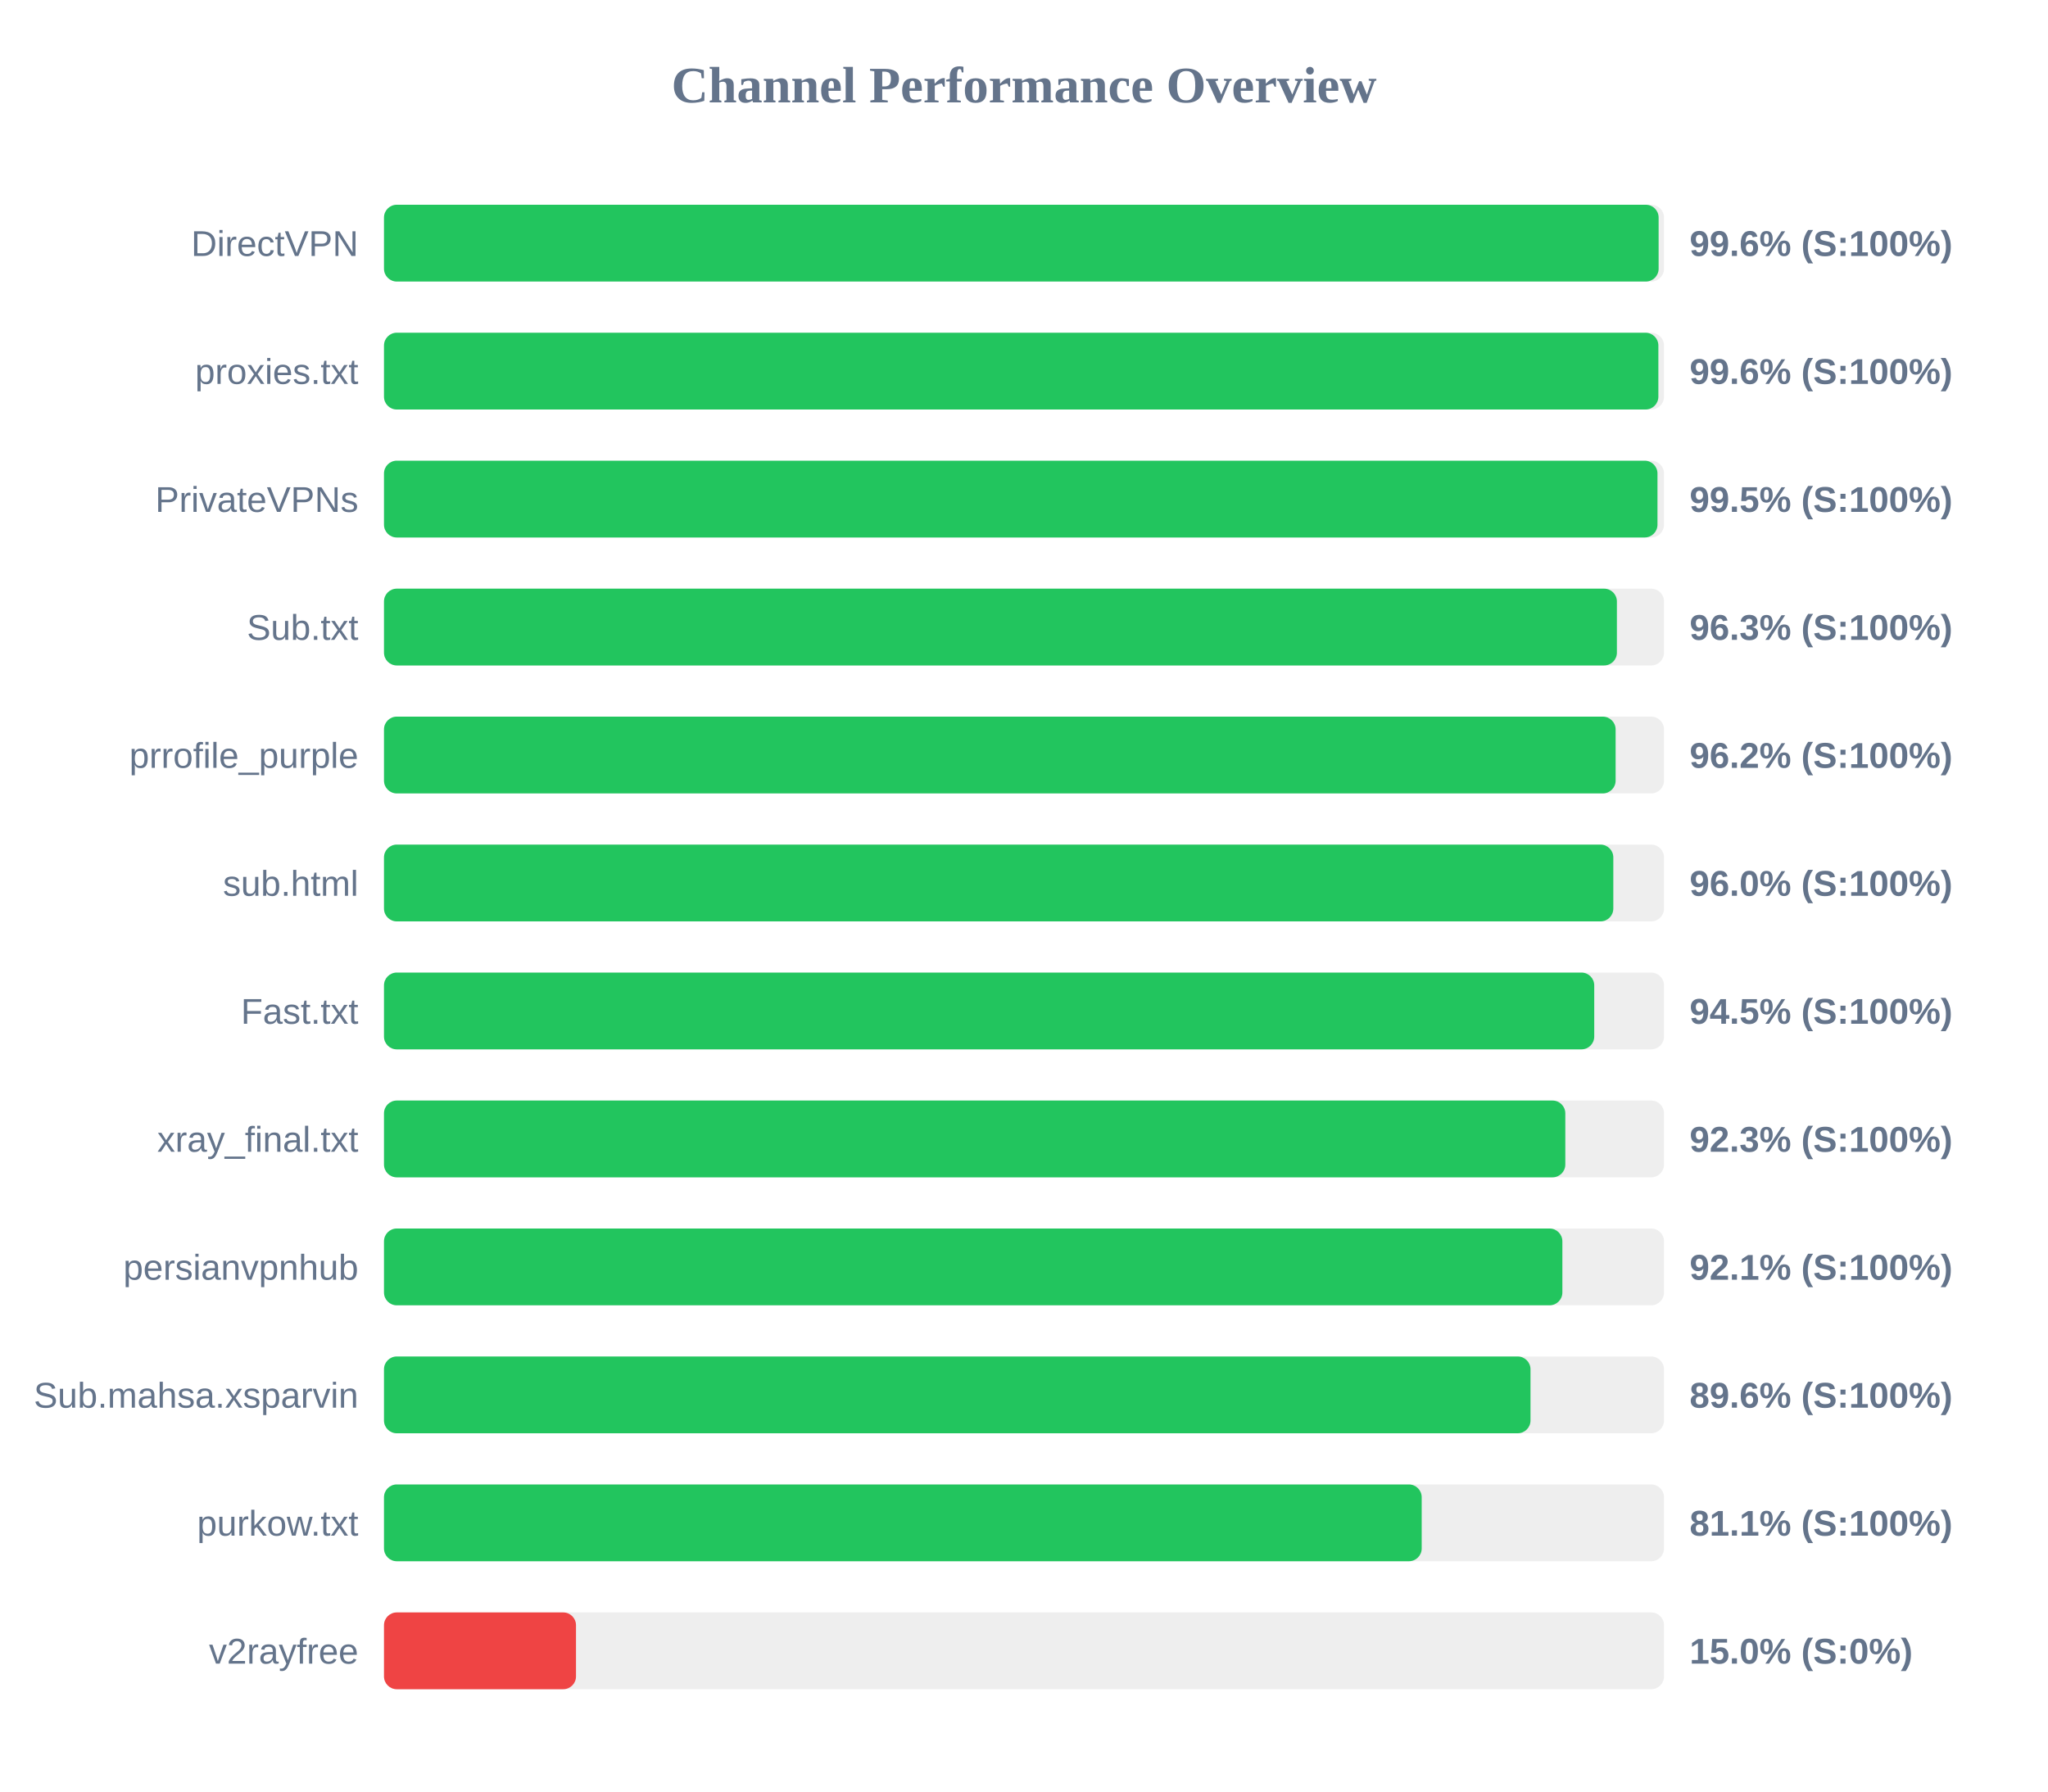
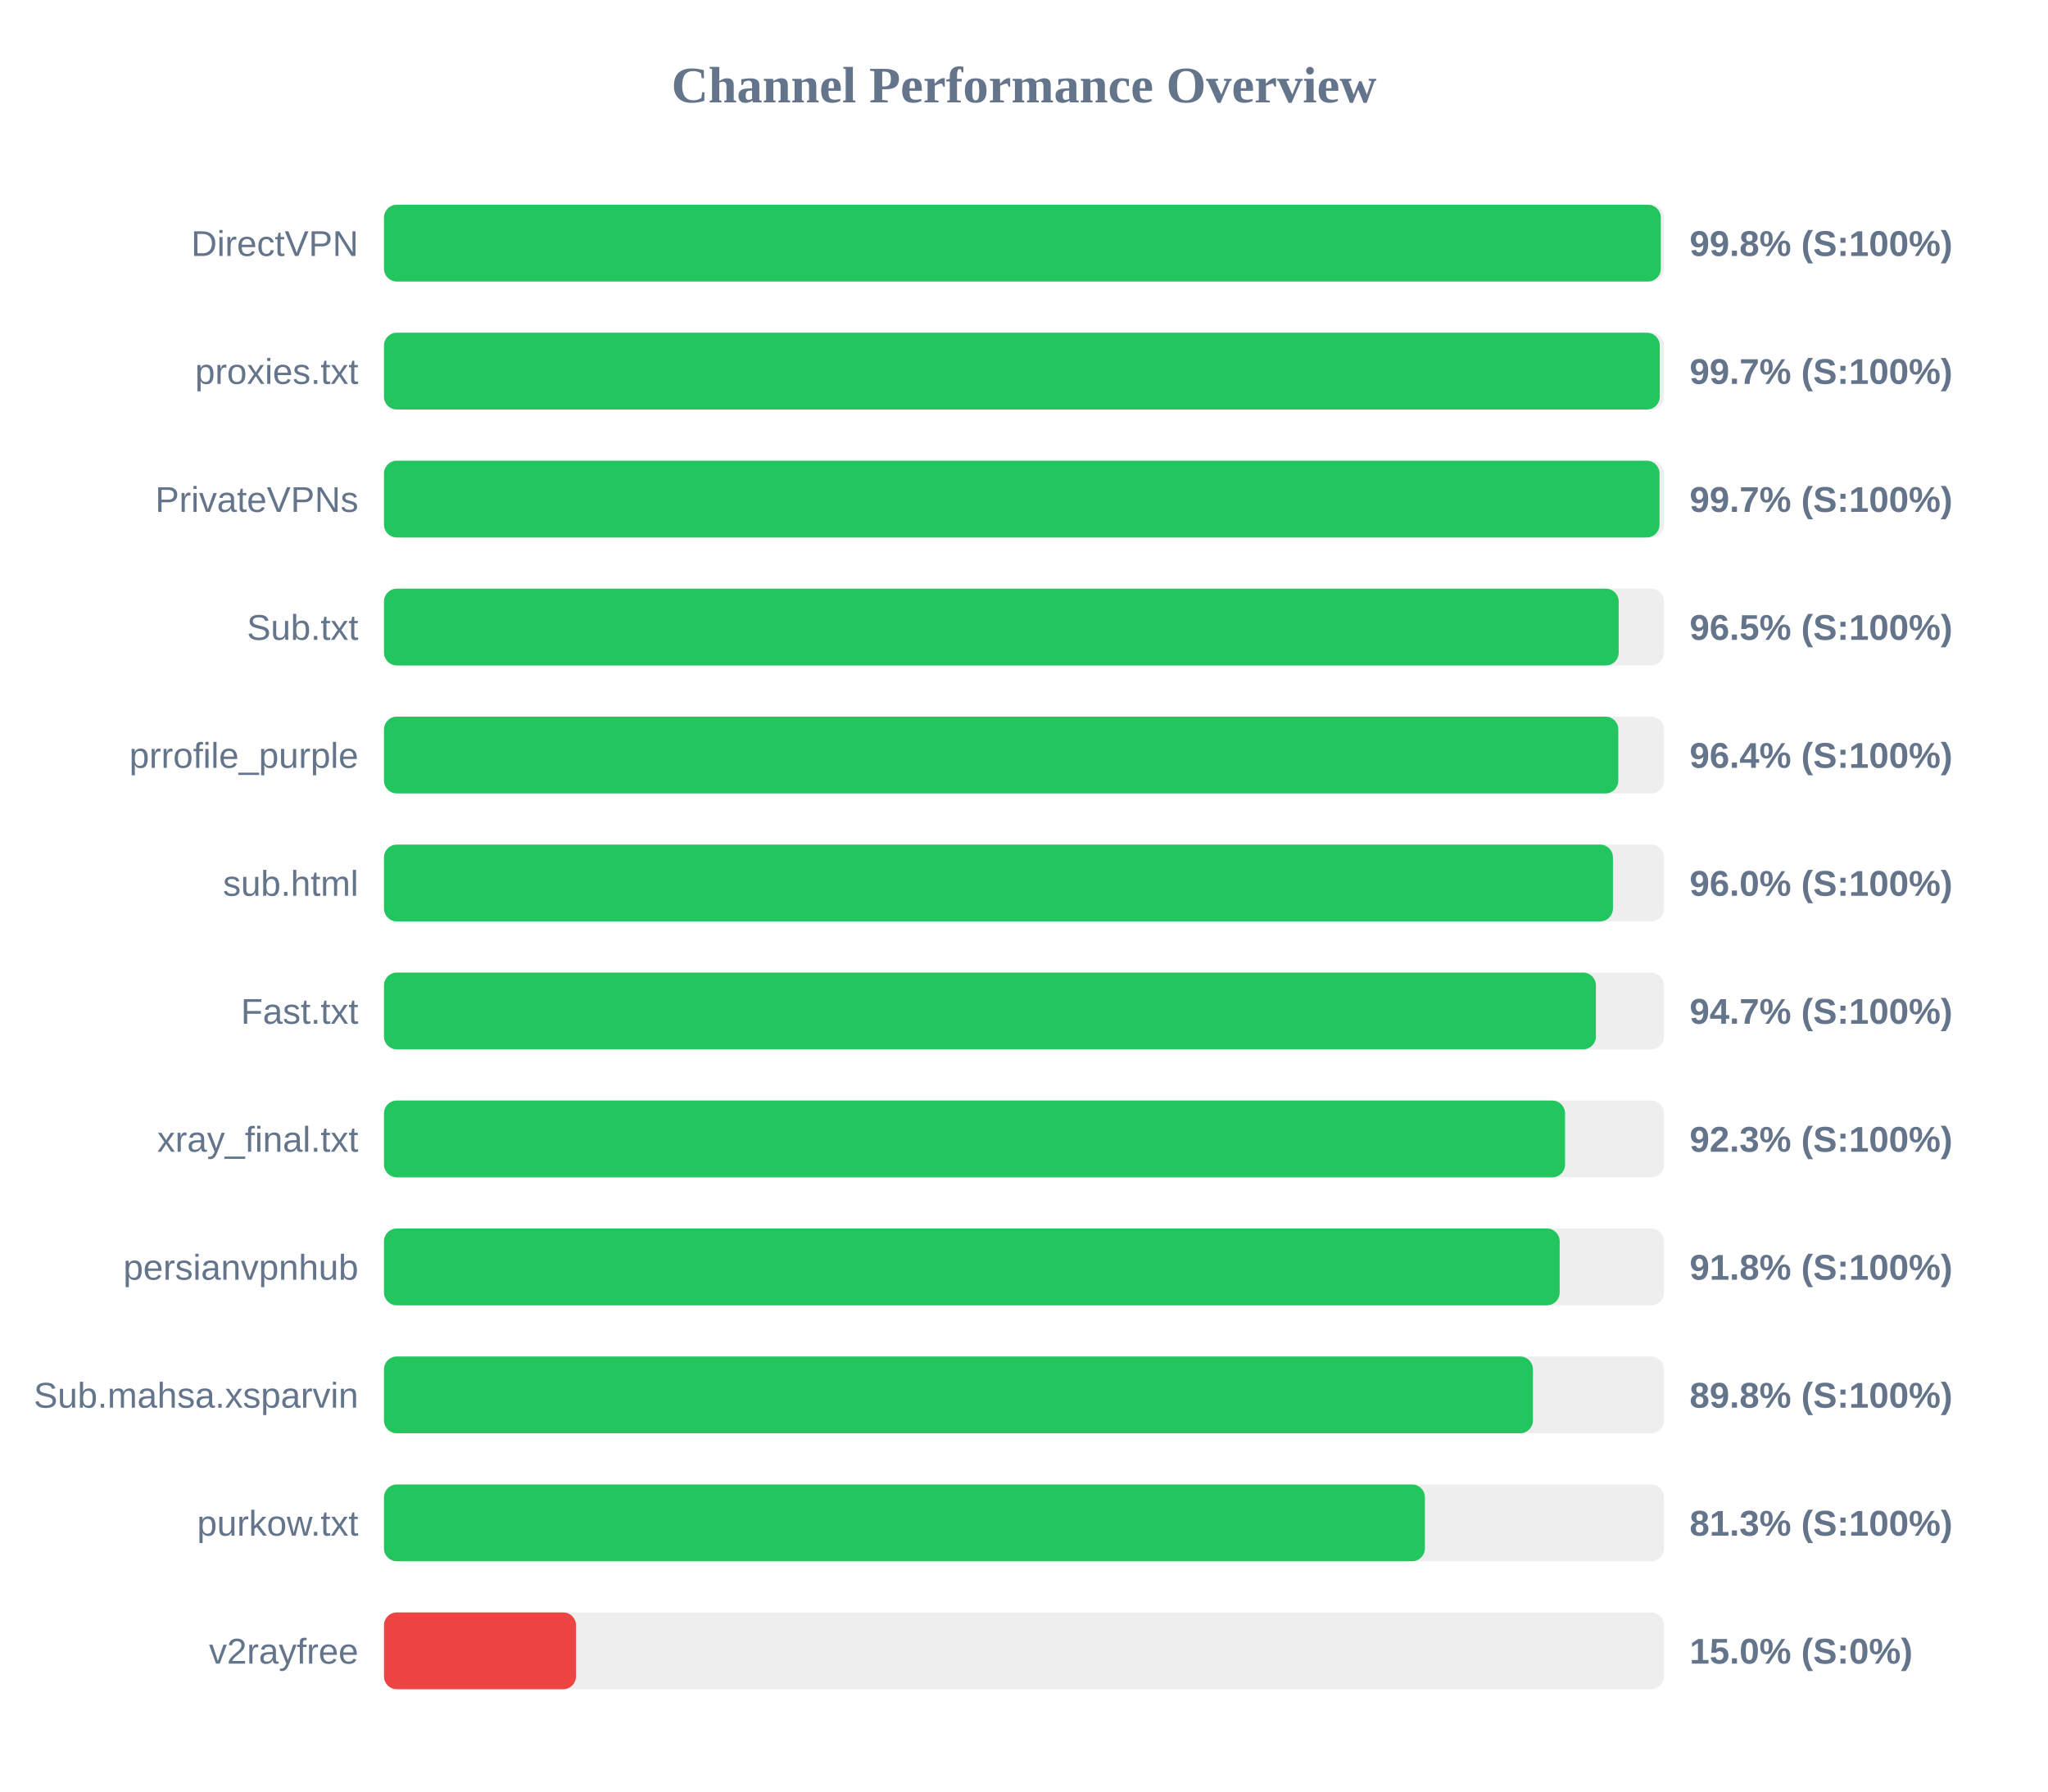
<svg xmlns="http://www.w3.org/2000/svg" width="800" height="700" version="1.1">
  <style>
        .row { font: 14px Arial; fill: #64748b; }
        .score { font: bold 14px Arial; fill: #64748b; }
    </style>
  <text x="400" y="40" text-anchor="middle" font-size="20px" font-weight="bold" fill="#64748b">Channel Performance Overview</text>
  <rect x="150" y="80" width="500" height="30" fill="#eee" rx="5" />
-   <rect x="150" y="80" width="497.9" height="30" fill="#22c55e" rx="5" />
+   <rect x="150" y="80" width="498.75" height="30" fill="#22c55e" rx="5" />
  <text x="140" y="100" text-anchor="end" class="row">DirectVPN</text>
-   <text x="660" y="100" text-anchor="start" class="score">99.6% (S:100%)</text>
+   <text x="660" y="100" text-anchor="start" class="score">99.8% (S:100%)</text>
  <rect x="150" y="130" width="500" height="30" fill="#eee" rx="5" />
-   <rect x="150" y="130" width="497.8" height="30" fill="#22c55e" rx="5" />
+   <rect x="150" y="130" width="498.35" height="30" fill="#22c55e" rx="5" />
  <text x="140" y="150" text-anchor="end" class="row">proxies.txt</text>
-   <text x="660" y="150" text-anchor="start" class="score">99.6% (S:100%)</text>
+   <text x="660" y="150" text-anchor="start" class="score">99.7% (S:100%)</text>
  <rect x="150" y="180" width="500" height="30" fill="#eee" rx="5" />
-   <rect x="150" y="180" width="497.45" height="30" fill="#22c55e" rx="5" />
+   <rect x="150" y="180" width="498.25" height="30" fill="#22c55e" rx="5" />
  <text x="140" y="200" text-anchor="end" class="row">PrivateVPNs</text>
-   <text x="660" y="200" text-anchor="start" class="score">99.5% (S:100%)</text>
+   <text x="660" y="200" text-anchor="start" class="score">99.7% (S:100%)</text>
  <rect x="150" y="230" width="500" height="30" fill="#eee" rx="5" />
-   <rect x="150" y="230" width="481.6" height="30" fill="#22c55e" rx="5" />
+   <rect x="150" y="230" width="482.3" height="30" fill="#22c55e" rx="5" />
  <text x="140" y="250" text-anchor="end" class="row">Sub.txt</text>
-   <text x="660" y="250" text-anchor="start" class="score">96.3% (S:100%)</text>
+   <text x="660" y="250" text-anchor="start" class="score">96.5% (S:100%)</text>
  <rect x="150" y="280" width="500" height="30" fill="#eee" rx="5" />
-   <rect x="150" y="280" width="481.1" height="30" fill="#22c55e" rx="5" />
+   <rect x="150" y="280" width="482.15" height="30" fill="#22c55e" rx="5" />
  <text x="140" y="300" text-anchor="end" class="row">prrofile_purple</text>
-   <text x="660" y="300" text-anchor="start" class="score">96.2% (S:100%)</text>
+   <text x="660" y="300" text-anchor="start" class="score">96.4% (S:100%)</text>
  <rect x="150" y="330" width="500" height="30" fill="#eee" rx="5" />
-   <rect x="150" y="330" width="480.2" height="30" fill="#22c55e" rx="5" />
+   <rect x="150" y="330" width="480.05" height="30" fill="#22c55e" rx="5" />
  <text x="140" y="350" text-anchor="end" class="row">sub.html</text>
  <text x="660" y="350" text-anchor="start" class="score">96.0% (S:100%)</text>
  <rect x="150" y="380" width="500" height="30" fill="#eee" rx="5" />
-   <rect x="150" y="380" width="472.75" height="30" fill="#22c55e" rx="5" />
+   <rect x="150" y="380" width="473.4" height="30" fill="#22c55e" rx="5" />
  <text x="140" y="400" text-anchor="end" class="row">Fast.txt</text>
-   <text x="660" y="400" text-anchor="start" class="score">94.5% (S:100%)</text>
+   <text x="660" y="400" text-anchor="start" class="score">94.7% (S:100%)</text>
  <rect x="150" y="430" width="500" height="30" fill="#eee" rx="5" />
-   <rect x="150" y="430" width="461.45" height="30" fill="#22c55e" rx="5" />
+   <rect x="150" y="430" width="461.35" height="30" fill="#22c55e" rx="5" />
  <text x="140" y="450" text-anchor="end" class="row">xray_final.txt</text>
  <text x="660" y="450" text-anchor="start" class="score">92.3% (S:100%)</text>
  <rect x="150" y="480" width="500" height="30" fill="#eee" rx="5" />
-   <rect x="150" y="480" width="460.3" height="30" fill="#22c55e" rx="5" />
+   <rect x="150" y="480" width="459.25" height="30" fill="#22c55e" rx="5" />
  <text x="140" y="500" text-anchor="end" class="row">persianvpnhub</text>
-   <text x="660" y="500" text-anchor="start" class="score">92.1% (S:100%)</text>
+   <text x="660" y="500" text-anchor="start" class="score">91.8% (S:100%)</text>
  <rect x="150" y="530" width="500" height="30" fill="#eee" rx="5" />
-   <rect x="150" y="530" width="447.85" height="30" fill="#22c55e" rx="5" />
+   <rect x="150" y="530" width="448.8" height="30" fill="#22c55e" rx="5" />
  <text x="140" y="550" text-anchor="end" class="row">Sub.mahsa.xsparvin</text>
-   <text x="660" y="550" text-anchor="start" class="score">89.6% (S:100%)</text>
+   <text x="660" y="550" text-anchor="start" class="score">89.8% (S:100%)</text>
  <rect x="150" y="580" width="500" height="30" fill="#eee" rx="5" />
-   <rect x="150" y="580" width="405.35" height="30" fill="#22c55e" rx="5" />
+   <rect x="150" y="580" width="406.6" height="30" fill="#22c55e" rx="5" />
  <text x="140" y="600" text-anchor="end" class="row">purkow.txt</text>
-   <text x="660" y="600" text-anchor="start" class="score">81.1% (S:100%)</text>
+   <text x="660" y="600" text-anchor="start" class="score">81.3% (S:100%)</text>
  <rect x="150" y="630" width="500" height="30" fill="#eee" rx="5" />
  <rect x="150" y="630" width="75.0" height="30" fill="#ef4444" rx="5" />
  <text x="140" y="650" text-anchor="end" class="row">v2rayfree</text>
  <text x="660" y="650" text-anchor="start" class="score">15.0% (S:0%)</text>
</svg>
